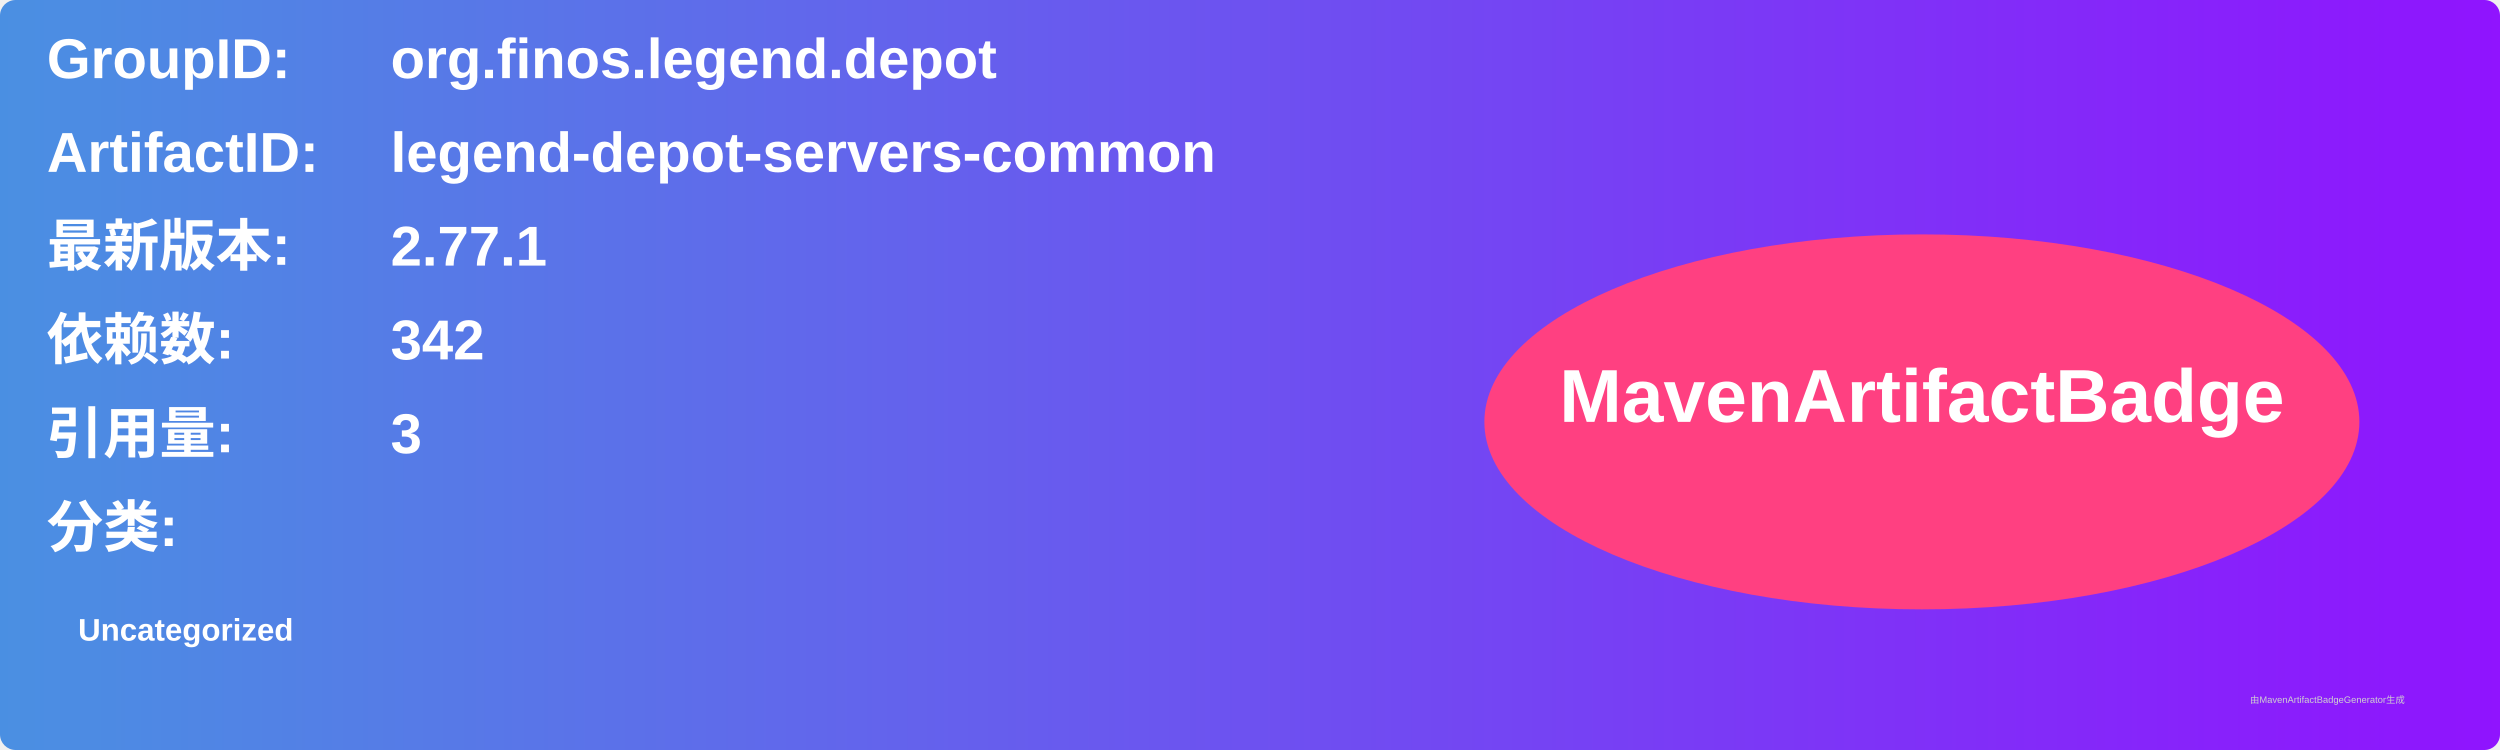
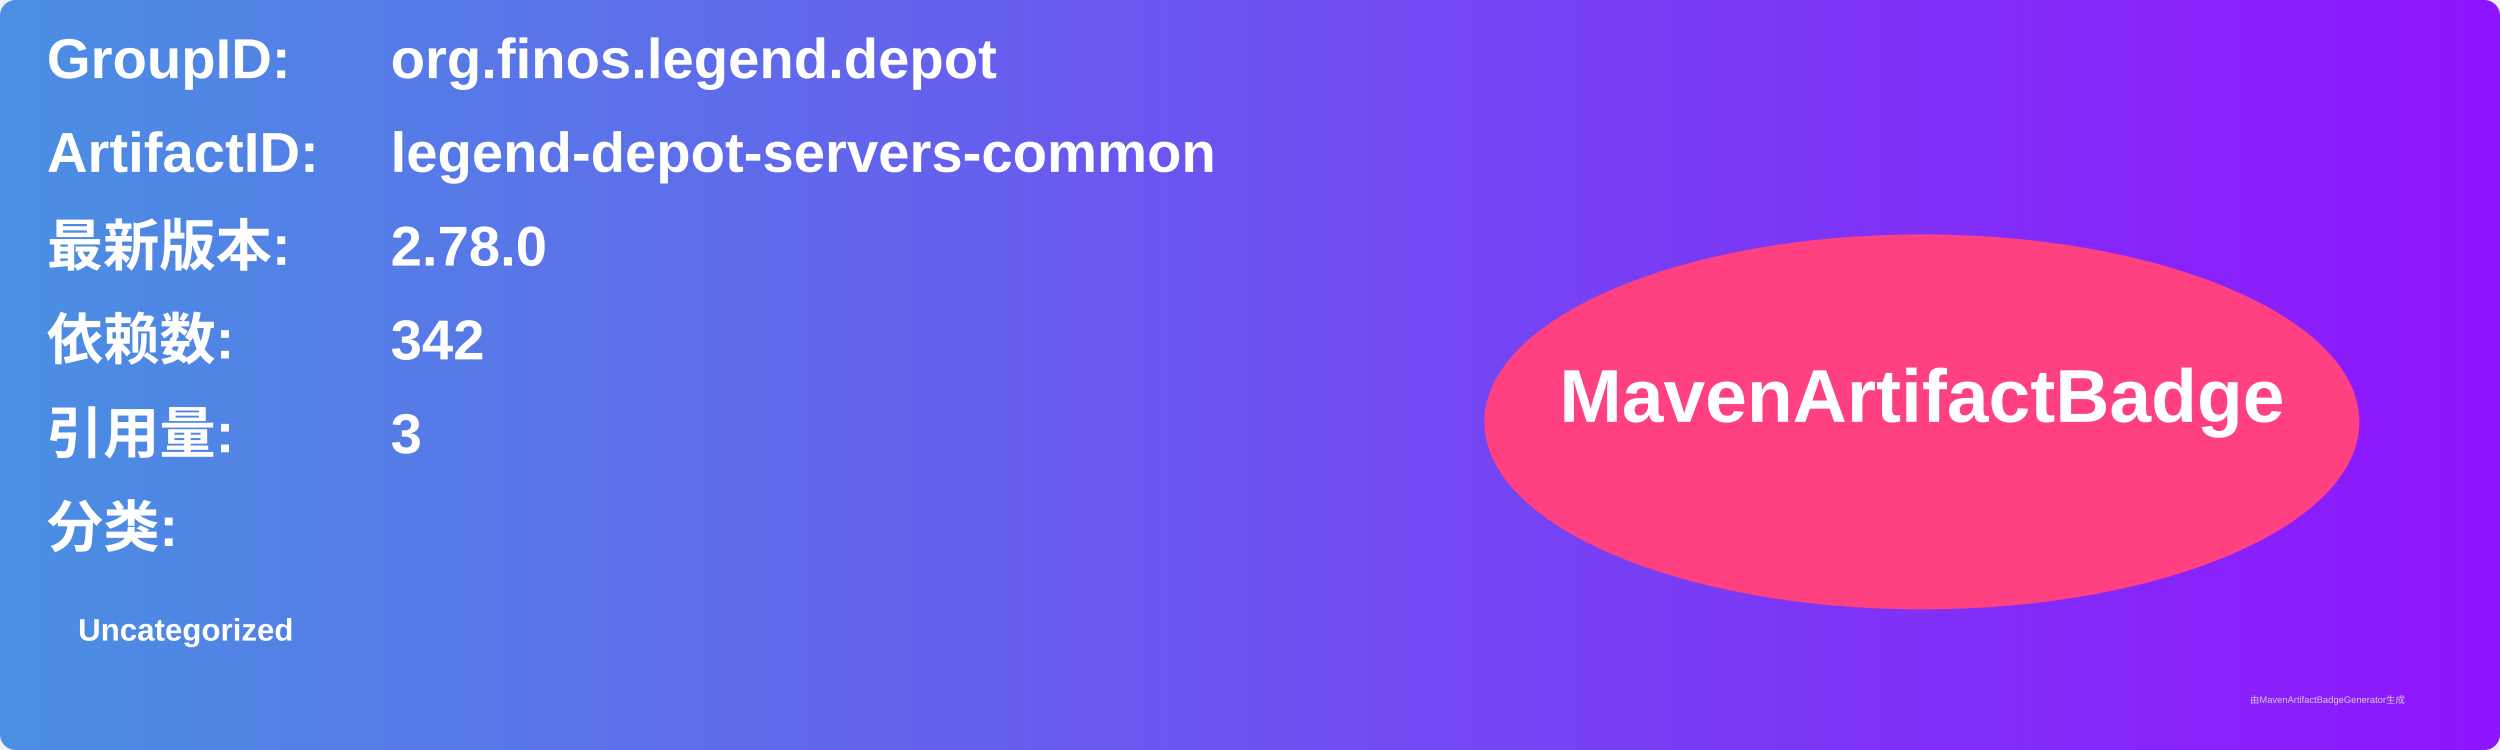
<svg xmlns="http://www.w3.org/2000/svg" width="800" height="240" viewBox="0 0 800 240">
  <linearGradient id="grad" x1="0%" y1="0%" x2="100%" y2="0%">
    <stop offset="0%" stop-color="#4a90e2" />
    <stop offset="100%" stop-color="#9013fe" />
  </linearGradient>
  <rect width="100%" height="100%" rx="5" ry="5" fill="url(#grad)" />
  <g transform="translate(15, 15)">
    <text x="0" y="10" font-family="Arial" font-size="18" fill="white" font-weight="bold" width="260">GroupID:</text>
    <text x="110" y="10" font-family="Arial" font-size="18" fill="white" font-weight="bold" width="460">org.finos.legend.depot</text>
    <text x="0" y="40" font-family="Arial" font-size="18" fill="white" font-weight="bold" width="260">ArtifactID:</text>
    <text x="110" y="40" font-family="Arial" font-size="18" fill="white" font-weight="bold" width="460">legend-depot-servers-common</text>
    <text x="0" y="70" font-family="Arial" font-size="18" fill="white" font-weight="bold">最新版本:</text>
    <text x="110" y="70" font-family="Arial" font-size="18" fill="white" font-weight="bold">
-       <tspan font-weight="bold">2.77.1</tspan>
+       <tspan font-weight="bold">2.78.0</tspan>
    </text>
    <text x="0" y="100" font-family="Arial" font-size="18" fill="white" font-weight="bold">依赖数: </text>
    <text x="110" y="100" font-family="Arial" font-size="18" fill="white">
      <tspan font-weight="bold">342</tspan>
    </text>
    <text x="0" y="130" font-family="Arial" font-size="18" fill="white" font-weight="bold">引用量: </text>
    <text x="110" y="130" font-family="Arial" font-size="18" fill="white">
      <tspan font-weight="bold">3</tspan>
    </text>
    <text x="0" y="160" font-family="Arial" font-size="18" fill="white" font-weight="bold">分类:</text>
    <text x="10" y="190" font-family="Arial" font-size="10" fill="white">
      <tspan font-weight="bold">Uncategorized</tspan>
    </text>
    <ellipse cx="600" cy="120" rx="140" ry="60" fill="#ff4081" />
    <text x="600" y="120" text-anchor="middle" font-family="Arial" font-size="24" fill="white" font-weight="bold">MavenArtifactBadge</text>
  </g>
  <text x="720" y="225" font-family="Arial" font-size="3" fill="#d0d0d0">由MavenArtifactBadgeGenerator生成</text>
</svg>
